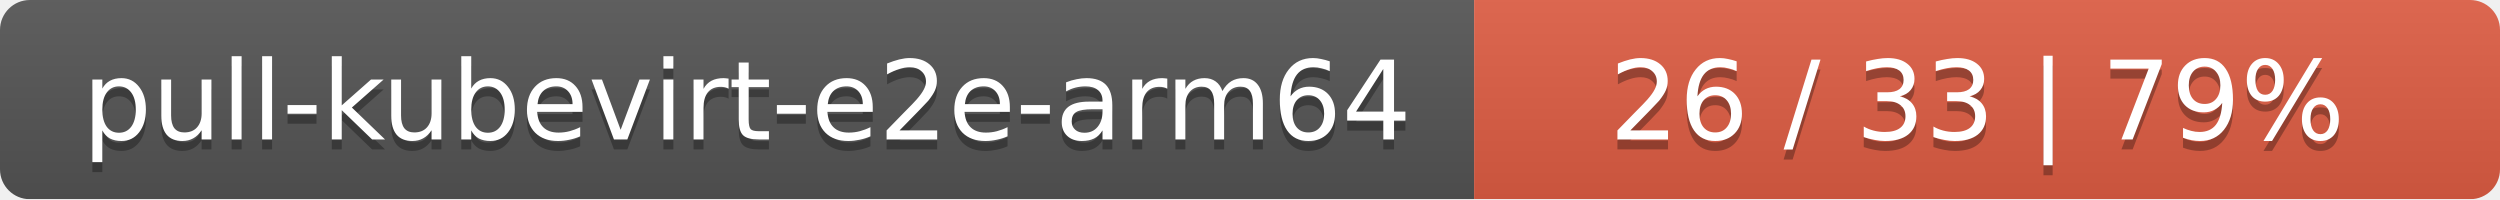
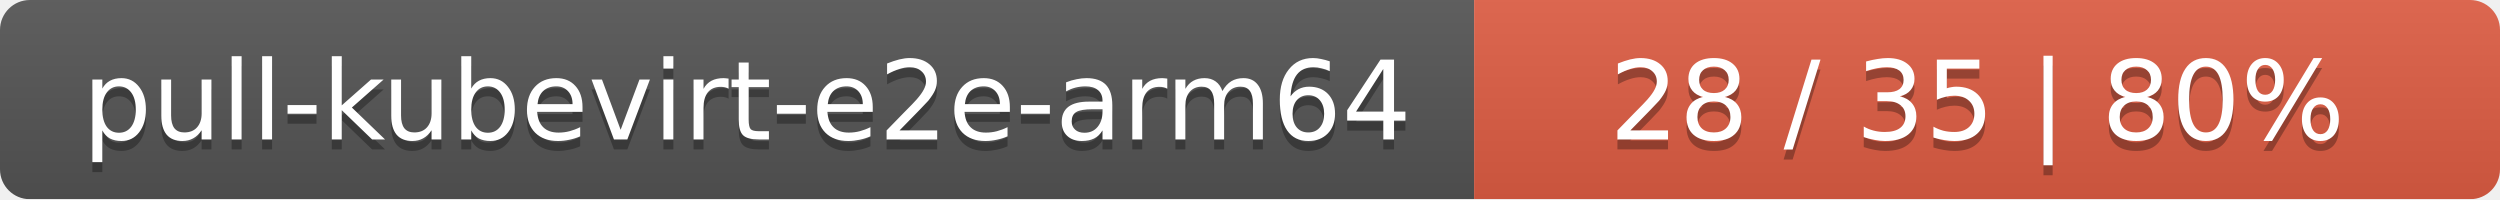
<svg xmlns="http://www.w3.org/2000/svg" width="251" height="20">
  <linearGradient id="smooth" x2="0" y2="100%">
    <stop offset="0" stop-color="#bbb" stop-opacity=".1" />
    <stop offset="1" stop-opacity=".1" />
  </linearGradient>
  <mask id="round">
    <rect width="251" height="20" rx="3" fill="#fff" />
  </mask>
  <g mask="url(#round)">
    <rect width="148" height="20" fill="#555" />
    <rect x="148" width="103" height="20" fill="#e05d44" />
    <rect width="251" height="20" fill="url(#smooth)" />
  </g>
  <g fill="#fff" text-anchor="middle" font-family="DejaVu Sans,Verdana,Geneva,sans-serif" font-size="11">
    <text x="75" y="15" fill="#010101" fill-opacity=".3">pull-kubevirt-e2e-arm64</text>
    <text x="75" y="14">pull-kubevirt-e2e-arm64</text>
-     <text x="198.5" y="15" fill="#010101" fill-opacity=".3">26 / 33    |    79%</text>
-     <text x="198.5" y="14">26 / 33    |    79%</text>
+     <text x="198.5" y="15" fill="#010101" fill-opacity=".3">28 / 35    |    80%</text>
+     <text x="198.5" y="14">28 / 35    |    80%</text>
  </g>
</svg>
